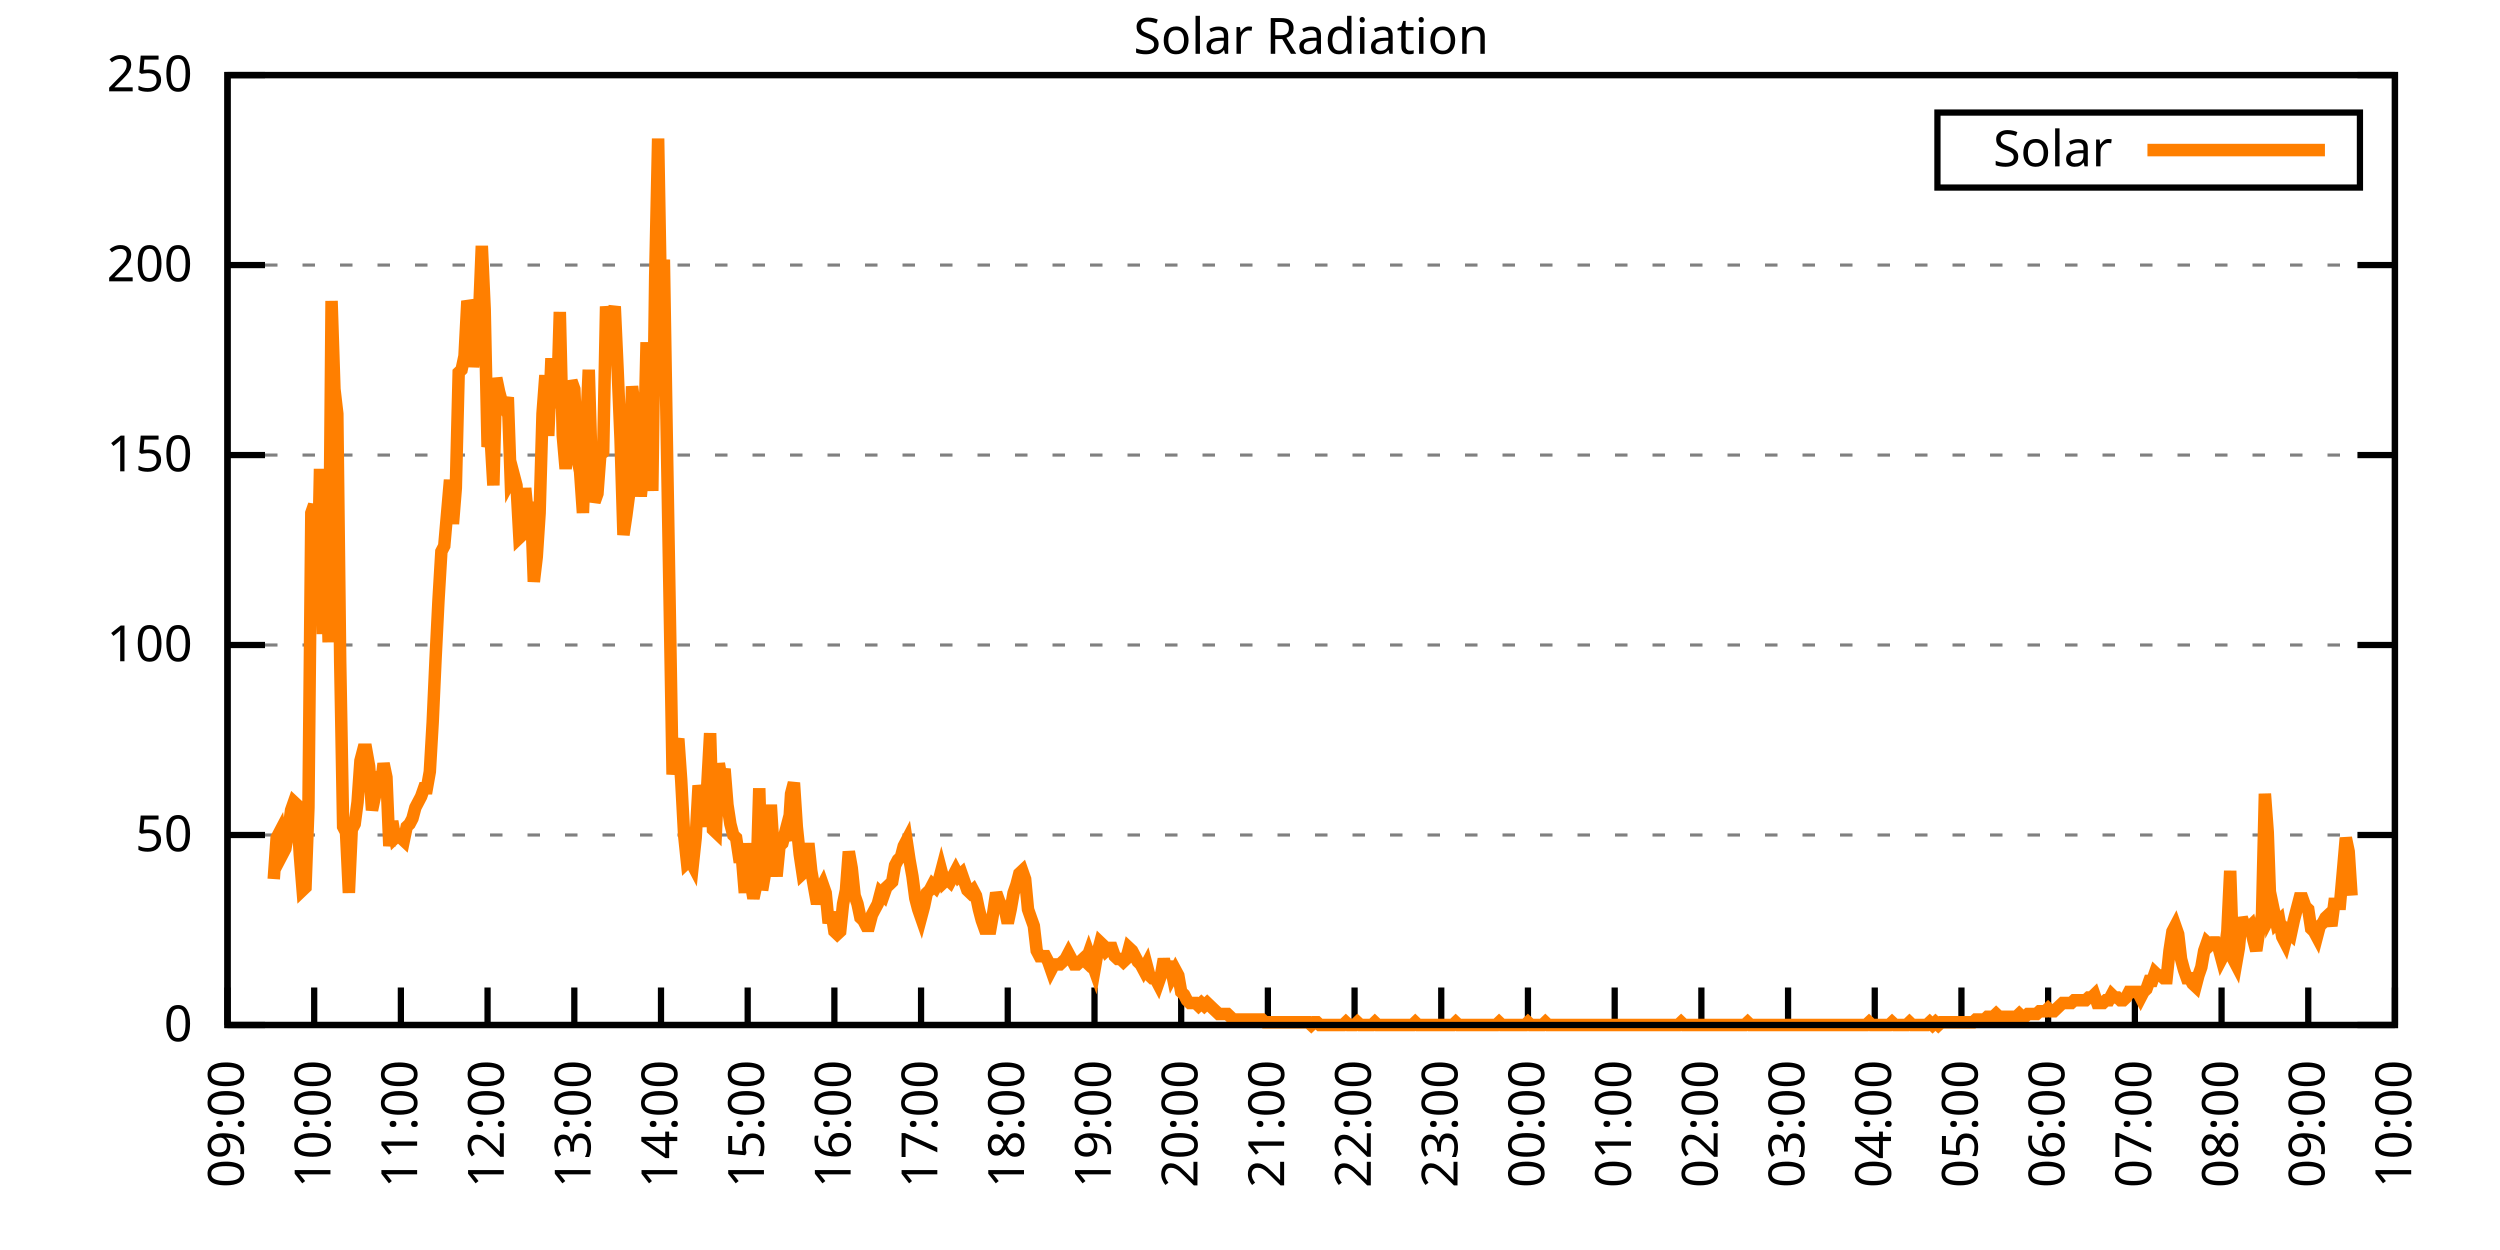
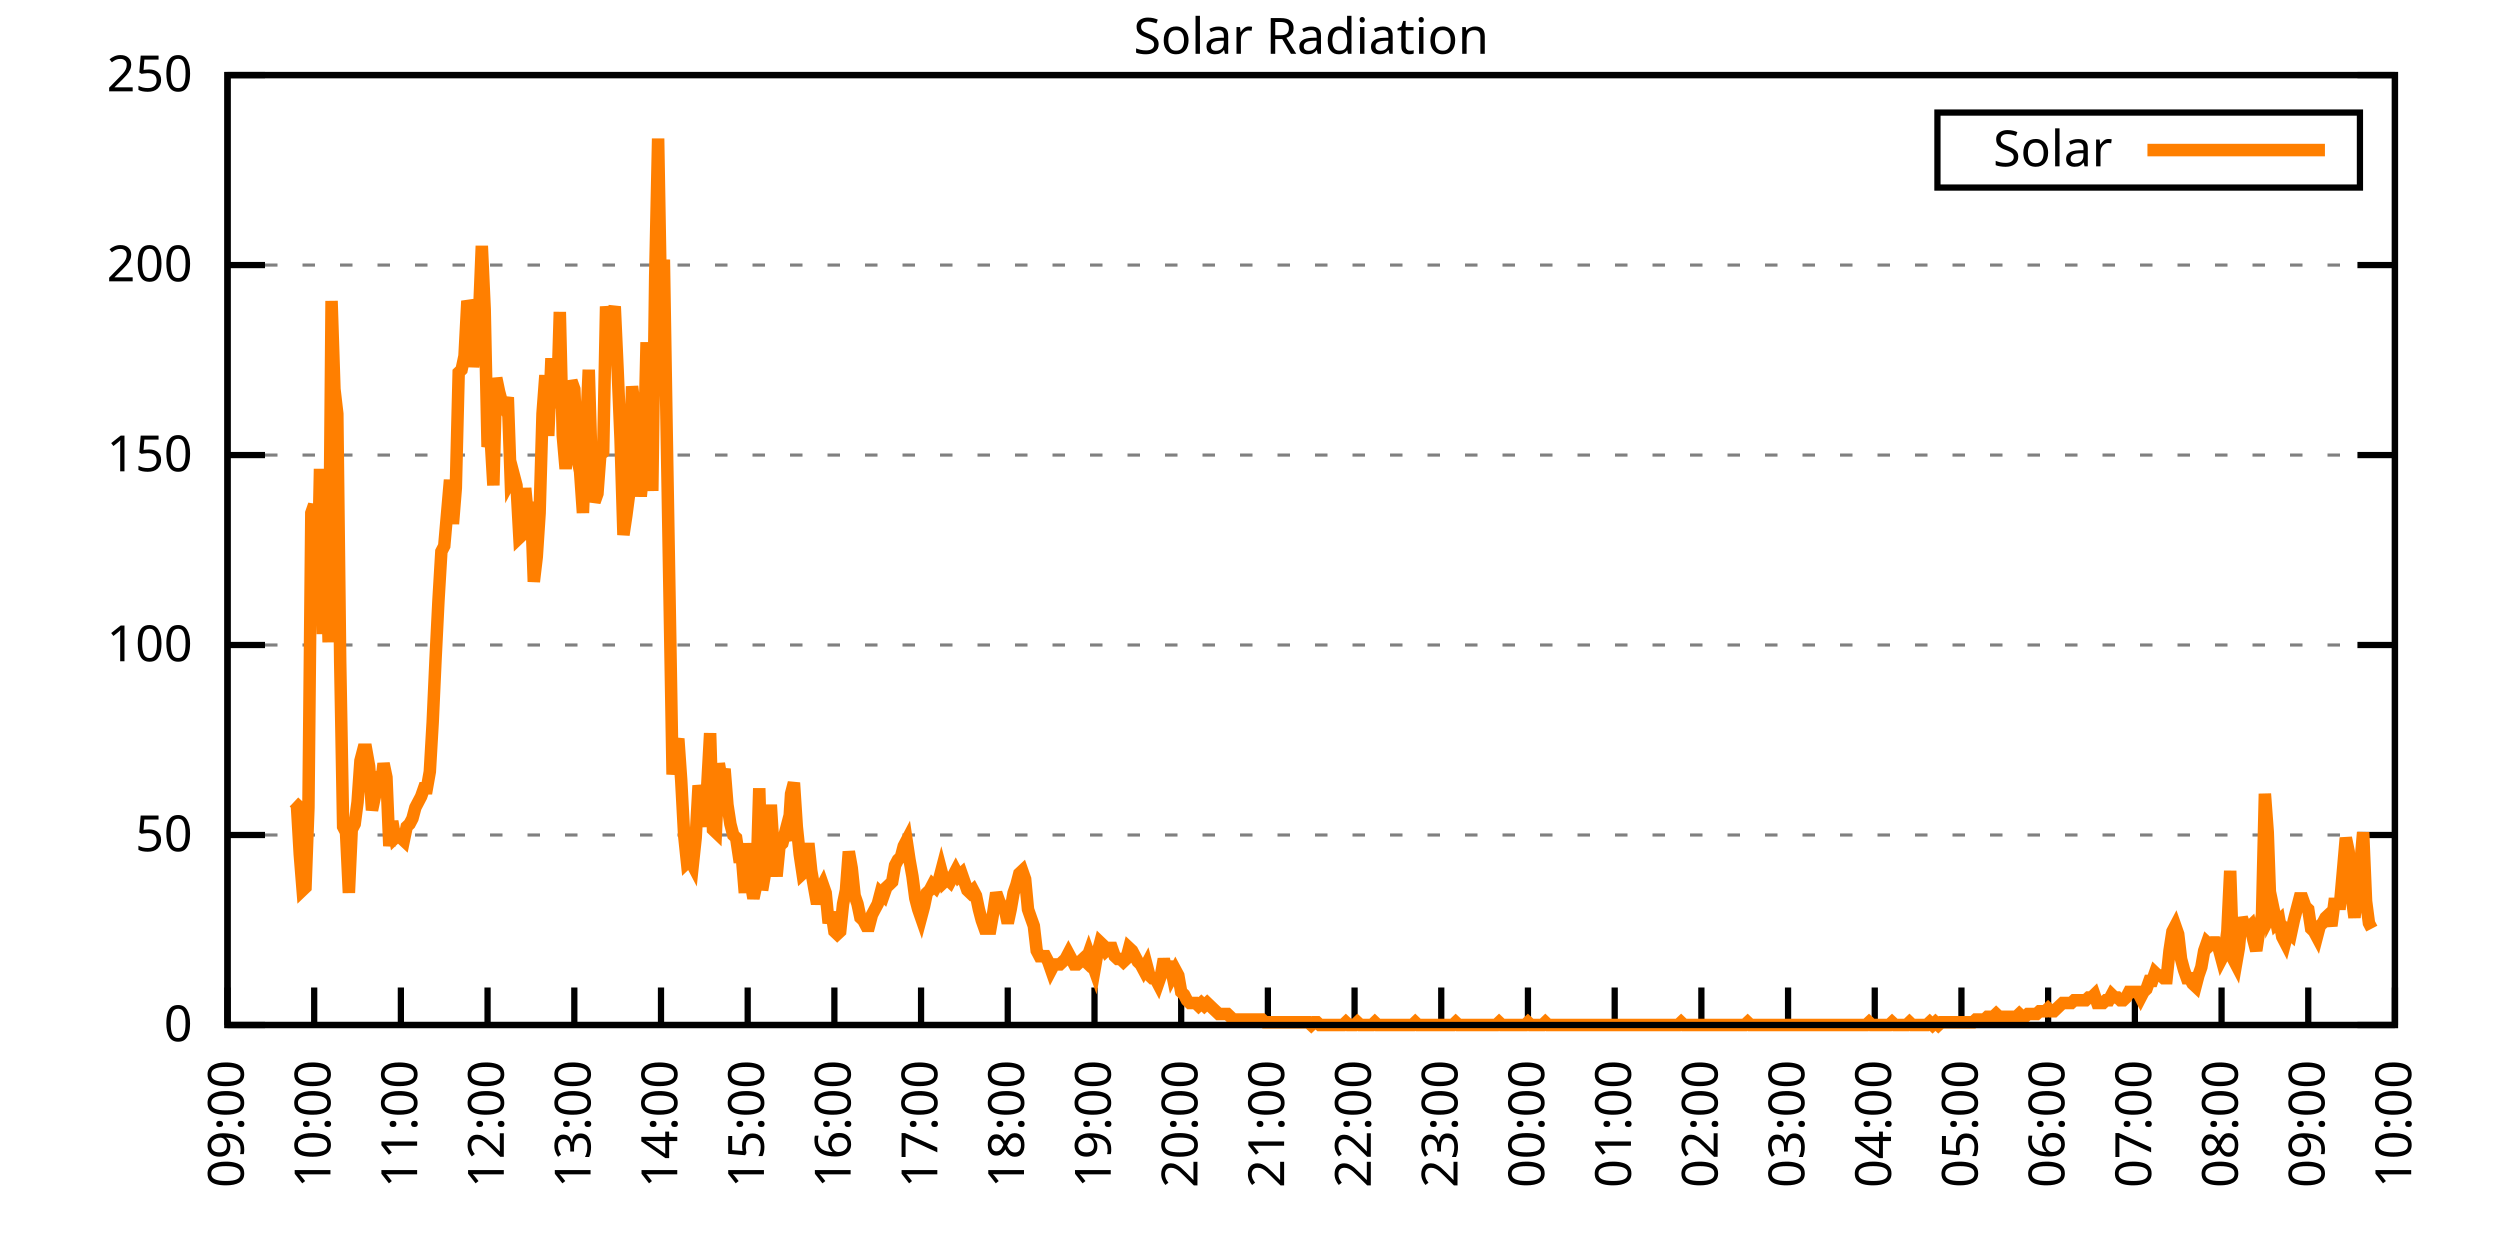
<svg xmlns="http://www.w3.org/2000/svg" xmlns:xlink="http://www.w3.org/1999/xlink" width="400" height="200" viewBox="0 0 400 200">
  <g id="gnuplot_canvas">
    <rect x="0" y="0" width="400" height="200" fill="none" />
    <defs>
      <circle id="gpDot" r="0.5" stroke-width="0.5" stroke="currentColor" />
      <path id="gpPt0" stroke-width="0.333" stroke="currentColor" d="M-1,0 h2 M0,-1 v2" />
      <path id="gpPt1" stroke-width="0.333" stroke="currentColor" d="M-1,-1 L1,1 M1,-1 L-1,1" />
      <path id="gpPt2" stroke-width="0.333" stroke="currentColor" d="M-1,0 L1,0 M0,-1 L0,1 M-1,-1 L1,1 M-1,1 L1,-1" />
      <rect id="gpPt3" stroke-width="0.333" stroke="currentColor" x="-1" y="-1" width="2" height="2" />
      <rect id="gpPt4" stroke-width="0.333" stroke="currentColor" fill="currentColor" x="-1" y="-1" width="2" height="2" />
      <circle id="gpPt5" stroke-width="0.333" stroke="currentColor" cx="0" cy="0" r="1" />
      <use xlink:href="#gpPt5" id="gpPt6" fill="currentColor" stroke="none" />
      <path id="gpPt7" stroke-width="0.333" stroke="currentColor" d="M0,-1.33 L-1.33,0.67 L1.33,0.67 z" />
      <use xlink:href="#gpPt7" id="gpPt8" fill="currentColor" stroke="none" />
      <use xlink:href="#gpPt7" id="gpPt9" stroke="currentColor" transform="rotate(180)" />
      <use xlink:href="#gpPt9" id="gpPt10" fill="currentColor" stroke="none" />
      <use xlink:href="#gpPt3" id="gpPt11" stroke="currentColor" transform="rotate(45)" />
      <use xlink:href="#gpPt11" id="gpPt12" fill="currentColor" stroke="none" />
      <path id="gpPt13" stroke-width="0.333" stroke="currentColor" d="M0,1.330 L1.265,0.411 L0.782,-1.067 L-0.782,-1.076 L-1.265,0.411 z" />
      <use xlink:href="#gpPt13" id="gpPt14" fill="currentColor" stroke="none" />
      <filter id="textbox" filterUnits="objectBoundingBox" x="0" y="0" height="1" width="1">
        <feFlood flood-color="white" flood-opacity="1" result="bgnd" />
        <feComposite in="SourceGraphic" in2="bgnd" operator="atop" />
      </filter>
      <filter id="greybox" filterUnits="objectBoundingBox" x="0" y="0" height="1" width="1">
        <feFlood flood-color="lightgrey" flood-opacity="1" result="grey" />
        <feComposite in="SourceGraphic" in2="grey" operator="atop" />
      </filter>
    </defs>
    <g fill="none" color="white" stroke="currentColor" stroke-width="1.00" stroke-linecap="butt" stroke-linejoin="miter">
</g>
    <g fill="none" color="black" stroke="currentColor" stroke-width="1.00" stroke-linecap="butt" stroke-linejoin="miter">
      <g stroke="none" shape-rendering="crispEdges">
        <polygon fill="rgb(255, 255, 255)" points="36.40,164.00 383.18,164.00 383.18,12.02 36.40,12.02 " />
      </g>
    </g>
    <g fill="none" color="black" stroke="currentColor" stroke-width="1.00" stroke-linecap="butt" stroke-linejoin="miter">
</g>
    <g fill="none" color="black" stroke="black" stroke-width="0.50" stroke-linecap="butt" stroke-linejoin="miter">
</g>
    <g fill="none" color="gray" stroke="currentColor" stroke-width="0.50" stroke-linecap="butt" stroke-linejoin="miter">
      <path stroke="gray" stroke-dasharray="2,4" class="gridline" d="M36.40,164.00 L383.19,164.00  " />
    </g>
    <g fill="none" color="gray" stroke="gray" stroke-width="1.00" stroke-linecap="butt" stroke-linejoin="miter">
</g>
    <g fill="none" color="black" stroke="currentColor" stroke-width="1.00" stroke-linecap="butt" stroke-linejoin="miter">
      <path stroke="black" d="M36.40,164.00 L42.40,164.00 M383.19,164.00 L377.19,164.00  " />
      <g transform="translate(30.80,166.60)" stroke="none" fill="black" font-family="Sans" font-size="8.00" text-anchor="end">
        <text>
          <tspan font-family="Sans"> 0</tspan>
        </text>
      </g>
    </g>
    <g fill="none" color="black" stroke="currentColor" stroke-width="1.00" stroke-linecap="butt" stroke-linejoin="miter">
</g>
    <g fill="none" color="black" stroke="black" stroke-width="0.50" stroke-linecap="butt" stroke-linejoin="miter">
</g>
    <g fill="none" color="gray" stroke="currentColor" stroke-width="0.50" stroke-linecap="butt" stroke-linejoin="miter">
      <path stroke="gray" stroke-dasharray="2,4" class="gridline" d="M36.40,133.60 L383.19,133.60  " />
    </g>
    <g fill="none" color="gray" stroke="gray" stroke-width="1.00" stroke-linecap="butt" stroke-linejoin="miter">
</g>
    <g fill="none" color="black" stroke="currentColor" stroke-width="1.00" stroke-linecap="butt" stroke-linejoin="miter">
      <path stroke="black" d="M36.40,133.60 L42.40,133.60 M383.19,133.60 L377.19,133.60  " />
      <g transform="translate(30.80,136.20)" stroke="none" fill="black" font-family="Sans" font-size="8.00" text-anchor="end">
        <text>
          <tspan font-family="Sans"> 50</tspan>
        </text>
      </g>
    </g>
    <g fill="none" color="black" stroke="currentColor" stroke-width="1.00" stroke-linecap="butt" stroke-linejoin="miter">
</g>
    <g fill="none" color="black" stroke="black" stroke-width="0.50" stroke-linecap="butt" stroke-linejoin="miter">
</g>
    <g fill="none" color="gray" stroke="currentColor" stroke-width="0.50" stroke-linecap="butt" stroke-linejoin="miter">
      <path stroke="gray" stroke-dasharray="2,4" class="gridline" d="M36.40,103.20 L383.19,103.20  " />
    </g>
    <g fill="none" color="gray" stroke="gray" stroke-width="1.00" stroke-linecap="butt" stroke-linejoin="miter">
</g>
    <g fill="none" color="black" stroke="currentColor" stroke-width="1.00" stroke-linecap="butt" stroke-linejoin="miter">
      <path stroke="black" d="M36.40,103.20 L42.40,103.20 M383.19,103.20 L377.19,103.20  " />
      <g transform="translate(30.80,105.80)" stroke="none" fill="black" font-family="Sans" font-size="8.00" text-anchor="end">
        <text>
          <tspan font-family="Sans"> 100</tspan>
        </text>
      </g>
    </g>
    <g fill="none" color="black" stroke="currentColor" stroke-width="1.00" stroke-linecap="butt" stroke-linejoin="miter">
</g>
    <g fill="none" color="black" stroke="black" stroke-width="0.50" stroke-linecap="butt" stroke-linejoin="miter">
</g>
    <g fill="none" color="gray" stroke="currentColor" stroke-width="0.50" stroke-linecap="butt" stroke-linejoin="miter">
      <path stroke="gray" stroke-dasharray="2,4" class="gridline" d="M36.40,72.81 L383.19,72.81  " />
    </g>
    <g fill="none" color="gray" stroke="gray" stroke-width="1.00" stroke-linecap="butt" stroke-linejoin="miter">
</g>
    <g fill="none" color="black" stroke="currentColor" stroke-width="1.00" stroke-linecap="butt" stroke-linejoin="miter">
      <path stroke="black" d="M36.40,72.81 L42.40,72.81 M383.19,72.81 L377.19,72.81  " />
      <g transform="translate(30.80,75.41)" stroke="none" fill="black" font-family="Sans" font-size="8.00" text-anchor="end">
        <text>
          <tspan font-family="Sans"> 150</tspan>
        </text>
      </g>
    </g>
    <g fill="none" color="black" stroke="currentColor" stroke-width="1.00" stroke-linecap="butt" stroke-linejoin="miter">
</g>
    <g fill="none" color="black" stroke="black" stroke-width="0.50" stroke-linecap="butt" stroke-linejoin="miter">
</g>
    <g fill="none" color="gray" stroke="currentColor" stroke-width="0.50" stroke-linecap="butt" stroke-linejoin="miter">
      <path stroke="gray" stroke-dasharray="2,4" class="gridline" d="M36.40,42.41 L383.19,42.41  " />
    </g>
    <g fill="none" color="gray" stroke="gray" stroke-width="1.00" stroke-linecap="butt" stroke-linejoin="miter">
</g>
    <g fill="none" color="black" stroke="currentColor" stroke-width="1.00" stroke-linecap="butt" stroke-linejoin="miter">
      <path stroke="black" d="M36.40,42.41 L42.40,42.41 M383.19,42.41 L377.19,42.41  " />
      <g transform="translate(30.80,45.01)" stroke="none" fill="black" font-family="Sans" font-size="8.00" text-anchor="end">
        <text>
          <tspan font-family="Sans"> 200</tspan>
        </text>
      </g>
    </g>
    <g fill="none" color="black" stroke="currentColor" stroke-width="1.00" stroke-linecap="butt" stroke-linejoin="miter">
</g>
    <g fill="none" color="black" stroke="black" stroke-width="0.50" stroke-linecap="butt" stroke-linejoin="miter">
</g>
    <g fill="none" color="gray" stroke="currentColor" stroke-width="0.50" stroke-linecap="butt" stroke-linejoin="miter">
      <path stroke="gray" stroke-dasharray="2,4" class="gridline" d="M36.40,12.01 L383.19,12.01  " />
    </g>
    <g fill="none" color="gray" stroke="gray" stroke-width="1.00" stroke-linecap="butt" stroke-linejoin="miter">
</g>
    <g fill="none" color="black" stroke="currentColor" stroke-width="1.00" stroke-linecap="butt" stroke-linejoin="miter">
      <path stroke="black" d="M36.40,12.01 L42.40,12.01 M383.19,12.01 L377.19,12.01  " />
      <g transform="translate(30.80,14.61)" stroke="none" fill="black" font-family="Sans" font-size="8.00" text-anchor="end">
        <text>
          <tspan font-family="Sans"> 250</tspan>
        </text>
      </g>
    </g>
    <g fill="none" color="black" stroke="currentColor" stroke-width="1.00" stroke-linecap="butt" stroke-linejoin="miter">
      <path stroke="black" d="M36.40,164.00 L36.40,158.00  " />
      <g transform="translate(39.00,169.60) rotate(270.00)" stroke="none" fill="black" font-family="Sans" font-size="8.00" text-anchor="end">
        <text>
          <tspan font-family="Sans">09:00</tspan>
        </text>
      </g>
    </g>
    <g fill="none" color="black" stroke="currentColor" stroke-width="1.00" stroke-linecap="butt" stroke-linejoin="miter">
      <path stroke="black" d="M50.27,164.00 L50.27,158.00  " />
      <g transform="translate(52.87,169.60) rotate(270.00)" stroke="none" fill="black" font-family="Sans" font-size="8.00" text-anchor="end">
        <text>
          <tspan font-family="Sans">10:00</tspan>
        </text>
      </g>
    </g>
    <g fill="none" color="black" stroke="currentColor" stroke-width="1.00" stroke-linecap="butt" stroke-linejoin="miter">
      <path stroke="black" d="M64.14,164.00 L64.14,158.00  " />
      <g transform="translate(66.74,169.60) rotate(270.00)" stroke="none" fill="black" font-family="Sans" font-size="8.00" text-anchor="end">
        <text>
          <tspan font-family="Sans">11:00</tspan>
        </text>
      </g>
    </g>
    <g fill="none" color="black" stroke="currentColor" stroke-width="1.00" stroke-linecap="butt" stroke-linejoin="miter">
      <path stroke="black" d="M78.01,164.00 L78.01,158.00  " />
      <g transform="translate(80.61,169.60) rotate(270.00)" stroke="none" fill="black" font-family="Sans" font-size="8.00" text-anchor="end">
        <text>
          <tspan font-family="Sans">12:00</tspan>
        </text>
      </g>
    </g>
    <g fill="none" color="black" stroke="currentColor" stroke-width="1.00" stroke-linecap="butt" stroke-linejoin="miter">
      <path stroke="black" d="M91.89,164.00 L91.89,158.00  " />
      <g transform="translate(94.49,169.60) rotate(270.00)" stroke="none" fill="black" font-family="Sans" font-size="8.00" text-anchor="end">
        <text>
          <tspan font-family="Sans">13:00</tspan>
        </text>
      </g>
    </g>
    <g fill="none" color="black" stroke="currentColor" stroke-width="1.00" stroke-linecap="butt" stroke-linejoin="miter">
      <path stroke="black" d="M105.76,164.00 L105.76,158.00  " />
      <g transform="translate(108.36,169.60) rotate(270.00)" stroke="none" fill="black" font-family="Sans" font-size="8.00" text-anchor="end">
        <text>
          <tspan font-family="Sans">14:00</tspan>
        </text>
      </g>
    </g>
    <g fill="none" color="black" stroke="currentColor" stroke-width="1.00" stroke-linecap="butt" stroke-linejoin="miter">
      <path stroke="black" d="M119.63,164.00 L119.63,158.00  " />
      <g transform="translate(122.23,169.60) rotate(270.00)" stroke="none" fill="black" font-family="Sans" font-size="8.00" text-anchor="end">
        <text>
          <tspan font-family="Sans">15:00</tspan>
        </text>
      </g>
    </g>
    <g fill="none" color="black" stroke="currentColor" stroke-width="1.00" stroke-linecap="butt" stroke-linejoin="miter">
      <path stroke="black" d="M133.50,164.00 L133.50,158.00  " />
      <g transform="translate(136.10,169.60) rotate(270.00)" stroke="none" fill="black" font-family="Sans" font-size="8.00" text-anchor="end">
        <text>
          <tspan font-family="Sans">16:00</tspan>
        </text>
      </g>
    </g>
    <g fill="none" color="black" stroke="currentColor" stroke-width="1.00" stroke-linecap="butt" stroke-linejoin="miter">
      <path stroke="black" d="M147.37,164.00 L147.37,158.00  " />
      <g transform="translate(149.97,169.60) rotate(270.00)" stroke="none" fill="black" font-family="Sans" font-size="8.00" text-anchor="end">
        <text>
          <tspan font-family="Sans">17:00</tspan>
        </text>
      </g>
    </g>
    <g fill="none" color="black" stroke="currentColor" stroke-width="1.00" stroke-linecap="butt" stroke-linejoin="miter">
      <path stroke="black" d="M161.24,164.00 L161.24,158.00  " />
      <g transform="translate(163.84,169.60) rotate(270.00)" stroke="none" fill="black" font-family="Sans" font-size="8.00" text-anchor="end">
        <text>
          <tspan font-family="Sans">18:00</tspan>
        </text>
      </g>
    </g>
    <g fill="none" color="black" stroke="currentColor" stroke-width="1.00" stroke-linecap="butt" stroke-linejoin="miter">
      <path stroke="black" d="M175.12,164.00 L175.12,158.00  " />
      <g transform="translate(177.72,169.60) rotate(270.00)" stroke="none" fill="black" font-family="Sans" font-size="8.00" text-anchor="end">
        <text>
          <tspan font-family="Sans">19:00</tspan>
        </text>
      </g>
    </g>
    <g fill="none" color="black" stroke="currentColor" stroke-width="1.00" stroke-linecap="butt" stroke-linejoin="miter">
      <path stroke="black" d="M188.99,164.00 L188.99,158.00  " />
      <g transform="translate(191.59,169.60) rotate(270.00)" stroke="none" fill="black" font-family="Sans" font-size="8.00" text-anchor="end">
        <text>
          <tspan font-family="Sans">20:00</tspan>
        </text>
      </g>
    </g>
    <g fill="none" color="black" stroke="currentColor" stroke-width="1.00" stroke-linecap="butt" stroke-linejoin="miter">
      <path stroke="black" d="M202.86,164.00 L202.86,158.00  " />
      <g transform="translate(205.46,169.60) rotate(270.00)" stroke="none" fill="black" font-family="Sans" font-size="8.00" text-anchor="end">
        <text>
          <tspan font-family="Sans">21:00</tspan>
        </text>
      </g>
    </g>
    <g fill="none" color="black" stroke="currentColor" stroke-width="1.00" stroke-linecap="butt" stroke-linejoin="miter">
      <path stroke="black" d="M216.73,164.00 L216.73,158.00  " />
      <g transform="translate(219.33,169.60) rotate(270.00)" stroke="none" fill="black" font-family="Sans" font-size="8.00" text-anchor="end">
        <text>
          <tspan font-family="Sans">22:00</tspan>
        </text>
      </g>
    </g>
    <g fill="none" color="black" stroke="currentColor" stroke-width="1.00" stroke-linecap="butt" stroke-linejoin="miter">
      <path stroke="black" d="M230.60,164.00 L230.60,158.00  " />
      <g transform="translate(233.20,169.60) rotate(270.00)" stroke="none" fill="black" font-family="Sans" font-size="8.00" text-anchor="end">
        <text>
          <tspan font-family="Sans">23:00</tspan>
        </text>
      </g>
    </g>
    <g fill="none" color="black" stroke="currentColor" stroke-width="1.00" stroke-linecap="butt" stroke-linejoin="miter">
      <path stroke="black" d="M244.47,164.00 L244.47,158.00  " />
      <g transform="translate(247.07,169.60) rotate(270.00)" stroke="none" fill="black" font-family="Sans" font-size="8.00" text-anchor="end">
        <text>
          <tspan font-family="Sans">00:00</tspan>
        </text>
      </g>
    </g>
    <g fill="none" color="black" stroke="currentColor" stroke-width="1.00" stroke-linecap="butt" stroke-linejoin="miter">
      <path stroke="black" d="M258.35,164.00 L258.35,158.00  " />
      <g transform="translate(260.95,169.60) rotate(270.00)" stroke="none" fill="black" font-family="Sans" font-size="8.00" text-anchor="end">
        <text>
          <tspan font-family="Sans">01:00</tspan>
        </text>
      </g>
    </g>
    <g fill="none" color="black" stroke="currentColor" stroke-width="1.00" stroke-linecap="butt" stroke-linejoin="miter">
      <path stroke="black" d="M272.22,164.00 L272.22,158.00  " />
      <g transform="translate(274.82,169.60) rotate(270.00)" stroke="none" fill="black" font-family="Sans" font-size="8.00" text-anchor="end">
        <text>
          <tspan font-family="Sans">02:00</tspan>
        </text>
      </g>
    </g>
    <g fill="none" color="black" stroke="currentColor" stroke-width="1.00" stroke-linecap="butt" stroke-linejoin="miter">
      <path stroke="black" d="M286.09,164.00 L286.09,158.00  " />
      <g transform="translate(288.69,169.60) rotate(270.00)" stroke="none" fill="black" font-family="Sans" font-size="8.00" text-anchor="end">
        <text>
          <tspan font-family="Sans">03:00</tspan>
        </text>
      </g>
    </g>
    <g fill="none" color="black" stroke="currentColor" stroke-width="1.00" stroke-linecap="butt" stroke-linejoin="miter">
      <path stroke="black" d="M299.96,164.00 L299.96,158.00  " />
      <g transform="translate(302.56,169.60) rotate(270.00)" stroke="none" fill="black" font-family="Sans" font-size="8.00" text-anchor="end">
        <text>
          <tspan font-family="Sans">04:00</tspan>
        </text>
      </g>
    </g>
    <g fill="none" color="black" stroke="currentColor" stroke-width="1.00" stroke-linecap="butt" stroke-linejoin="miter">
      <path stroke="black" d="M313.83,164.00 L313.83,158.00  " />
      <g transform="translate(316.43,169.60) rotate(270.00)" stroke="none" fill="black" font-family="Sans" font-size="8.00" text-anchor="end">
        <text>
          <tspan font-family="Sans">05:00</tspan>
        </text>
      </g>
    </g>
    <g fill="none" color="black" stroke="currentColor" stroke-width="1.00" stroke-linecap="butt" stroke-linejoin="miter">
      <path stroke="black" d="M327.70,164.00 L327.70,158.00  " />
      <g transform="translate(330.30,169.60) rotate(270.00)" stroke="none" fill="black" font-family="Sans" font-size="8.00" text-anchor="end">
        <text>
          <tspan font-family="Sans">06:00</tspan>
        </text>
      </g>
    </g>
    <g fill="none" color="black" stroke="currentColor" stroke-width="1.00" stroke-linecap="butt" stroke-linejoin="miter">
      <path stroke="black" d="M341.58,164.00 L341.58,158.00  " />
      <g transform="translate(344.18,169.60) rotate(270.00)" stroke="none" fill="black" font-family="Sans" font-size="8.00" text-anchor="end">
        <text>
          <tspan font-family="Sans">07:00</tspan>
        </text>
      </g>
    </g>
    <g fill="none" color="black" stroke="currentColor" stroke-width="1.00" stroke-linecap="butt" stroke-linejoin="miter">
      <path stroke="black" d="M355.45,164.00 L355.45,158.00  " />
      <g transform="translate(358.05,169.60) rotate(270.00)" stroke="none" fill="black" font-family="Sans" font-size="8.00" text-anchor="end">
        <text>
          <tspan font-family="Sans">08:00</tspan>
        </text>
      </g>
    </g>
    <g fill="none" color="black" stroke="currentColor" stroke-width="1.00" stroke-linecap="butt" stroke-linejoin="miter">
      <path stroke="black" d="M369.32,164.00 L369.32,158.00  " />
      <g transform="translate(371.92,169.60) rotate(270.00)" stroke="none" fill="black" font-family="Sans" font-size="8.00" text-anchor="end">
        <text>
          <tspan font-family="Sans">09:00</tspan>
        </text>
      </g>
    </g>
    <g fill="none" color="black" stroke="currentColor" stroke-width="1.00" stroke-linecap="butt" stroke-linejoin="miter">
      <path stroke="black" d="M383.19,164.00 L383.19,158.00  " />
      <g transform="translate(385.79,169.60) rotate(270.00)" stroke="none" fill="black" font-family="Sans" font-size="8.00" text-anchor="end">
        <text>
          <tspan font-family="Sans">10:00</tspan>
        </text>
      </g>
    </g>
    <g fill="none" color="black" stroke="currentColor" stroke-width="1.00" stroke-linecap="butt" stroke-linejoin="miter">
</g>
    <g fill="none" color="black" stroke="currentColor" stroke-width="1.00" stroke-linecap="butt" stroke-linejoin="miter">
      <path stroke="black" d="M36.40,12.01 L36.40,164.00 L383.19,164.00 L383.19,12.01 L36.40,12.01 Z  " />
    </g>
    <g fill="none" color="black" stroke="currentColor" stroke-width="1.00" stroke-linecap="butt" stroke-linejoin="miter">
</g>
    <g fill="none" color="black" stroke="currentColor" stroke-width="1.00" stroke-linecap="butt" stroke-linejoin="miter">
      <path stroke="black" d="M309.99,30.01 L309.99,18.01 L377.59,18.01 L377.59,30.01 L309.99,30.01 Z  " />
    </g>
    <g id="Solar_Radiation_plot_1">
      <g fill="none" color="white" stroke="black" stroke-width="2.00" stroke-linecap="butt" stroke-linejoin="miter">
</g>
      <g fill="none" color="black" stroke="currentColor" stroke-width="2.00" stroke-linecap="butt" stroke-linejoin="miter">
        <g transform="translate(337.99,26.61)" stroke="none" fill="black" font-family="Sans" font-size="8.00" text-anchor="end">
          <text>
            <tspan font-family="Sans">Solar</tspan>
          </text>
        </g>
      </g>
      <g fill="none" color="black" stroke="currentColor" stroke-width="2.00" stroke-linecap="butt" stroke-linejoin="miter">
-         <path stroke="rgb(255, 127,   0)" d="M343.59,24.01 L371.99,24.01 M43.80,140.65 L44.26,134.05 L44.72,133.17 L45.19,136.69 L45.65,135.81 L46.11,133.17   L46.57,129.64 L47.03,128.32 L47.50,128.76 L47.96,136.69 L48.42,142.42 L48.88,141.98 L49.35,129.20 L49.81,82.07   L50.27,80.75 L50.73,97.93 L51.20,75.02 L51.66,101.45 L52.12,85.15 L52.58,102.77 L53.05,48.15 L53.51,62.25   L53.97,66.21 L54.43,105.86 L54.90,132.28 L55.36,133.17 L55.82,142.86 L56.28,132.73 L56.75,131.84 L57.21,128.32   L57.67,121.71 L58.13,119.95 L58.59,119.95 L59.06,122.59 L59.52,129.64 L59.98,127.44 L60.44,123.47 L60.91,126.12   L61.37,122.15 L61.83,124.36 L62.29,135.37 L62.76,131.40 L63.22,134.05 L63.68,133.61 L64.14,134.05 L64.61,134.49   L65.07,132.28 L65.53,131.84 L65.99,130.96 L66.46,129.20 L66.92,128.32 L67.38,127.44 L67.84,126.12 L68.30,126.12   L68.77,123.47 L69.23,115.55 L69.69,105.41 L70.15,96.16 L70.62,88.24 L71.08,87.35 L71.54,82.07 L72.00,76.78   L72.47,83.83 L72.93,78.10 L73.39,59.60 L73.85,59.16 L74.32,56.96 L74.78,48.15 L75.24,49.47 L75.70,58.72   L76.17,54.76 L76.63,50.79 L77.09,39.34 L77.55,49.47 L78.01,71.50 L78.48,69.74 L78.94,77.66 L79.40,60.48   L79.86,62.69 L80.33,64.45 L80.79,65.33 L81.25,63.57 L81.71,76.78 L82.18,75.90 L82.64,77.66 L83.10,86.03   L83.56,85.59 L84.03,78.10 L84.49,82.95 L84.95,80.31 L85.41,93.08 L85.88,89.12 L86.34,82.07 L86.80,66.21   L87.26,60.04 L87.72,69.74 L88.19,58.28 L88.65,58.28 L89.11,65.33 L89.57,49.91 L90.04,69.74 L90.50,75.02   L90.96,69.74 L91.42,60.93 L91.89,62.25 L92.35,73.26 L92.81,75.46 L93.27,82.07 L93.74,69.74 L94.20,59.16   L94.66,74.58 L95.12,80.31 L95.59,78.99 L96.05,72.82 L96.51,72.38 L96.97,49.03 L97.44,52.56 L97.90,50.79   L98.36,49.03 L98.82,59.16 L99.28,70.18 L99.75,85.59 L100.21,82.51 L100.67,78.99 L101.13,61.81 L101.60,65.77   L102.06,73.70 L102.52,79.43 L102.98,74.58 L103.45,54.76 L103.91,68.85 L104.37,78.54 L104.83,44.19 L105.30,22.16   L105.76,48.59 L106.22,41.54 L106.68,69.74 L107.15,97.05 L107.61,123.92 L108.07,119.95 L108.53,118.19 L108.99,124.80   L109.46,133.61 L109.92,138.01 L110.38,137.57 L110.84,138.45 L111.31,134.05 L111.77,125.68 L112.23,127.88 L112.69,132.28   L113.16,125.68 L113.62,117.31 L114.08,132.73 L114.54,133.17 L115.01,122.15 L115.47,124.80 L115.93,123.03 L116.39,128.76   L116.86,131.84 L117.32,133.61 L117.78,134.05 L118.24,137.13 L118.70,137.13 L119.17,142.86 L119.63,134.93 L120.09,141.09   L120.55,143.74 L121.02,141.54 L121.48,126.12 L121.94,142.42 L122.40,139.77 L122.87,137.57 L123.33,128.76 L123.79,136.25   L124.25,140.21 L124.72,135.37 L125.18,134.93 L125.64,133.17 L126.10,134.49 L126.57,127.00 L127.03,125.24 L127.49,132.28   L127.95,136.69 L128.41,139.77 L128.88,139.33 L129.34,134.93 L129.80,139.33 L130.26,141.98 L130.73,144.62 L131.19,142.42   L131.65,141.54 L132.11,142.86 L132.58,147.70 L133.04,145.94 L133.50,149.02 L133.96,149.46 L134.43,149.02 L134.89,144.62   L135.35,142.42 L135.81,136.25 L136.28,138.89 L136.74,143.30 L137.20,144.62 L137.66,146.82 L138.13,147.26 L138.59,148.14   L139.05,148.14 L139.51,146.38 L139.97,145.50 L140.44,144.62 L140.90,142.86 L141.36,143.30 L141.82,141.98 L142.29,141.54   L142.75,141.09 L143.21,138.45 L143.67,137.57 L144.14,137.13 L144.60,135.37 L145.06,134.49 L145.52,137.57 L145.99,140.21   L146.45,143.74 L146.91,145.50 L147.37,146.82 L147.84,145.06 L148.30,142.86 L148.76,142.42 L149.22,141.54 L149.68,141.98   L150.15,141.09 L150.61,139.33 L151.07,141.09 L151.53,140.65 L152.00,141.09 L152.46,140.21 L152.92,139.33 L153.38,140.21   L153.85,139.77 L154.31,141.09 L154.77,142.42 L155.23,142.86 L155.70,142.42 L156.16,143.30 L156.62,145.50 L157.08,147.26   L157.55,148.58 L158.01,148.58 L158.47,148.58 L158.93,145.94 L159.39,142.86 L159.86,144.18 L160.32,145.06 L160.78,145.50   L161.24,147.70 L161.71,145.50 L162.17,142.86 L162.63,141.54 L163.09,139.77 L163.56,139.33 L164.02,140.65 L164.48,145.50   L164.94,146.82 L165.41,148.14 L165.87,152.11 L166.33,152.99 L166.79,152.99 L167.26,152.99 L167.72,153.87 L168.18,155.19   L168.64,154.31 L169.10,154.31 L169.57,154.31 L170.03,153.87 L170.49,153.43 L170.95,152.55 L171.42,153.43 L171.88,154.31   L172.34,154.31 L172.80,153.87 L173.27,153.43 L173.73,153.87 L174.19,152.55 L174.65,153.87 L175.12,155.19 L175.58,152.55   L176.04,150.79 L176.50,151.23 L176.97,152.11 L177.43,151.67 L177.89,151.67 L178.35,152.99 L178.82,153.43 L179.28,153.43   L179.74,153.87 L180.20,153.43 L180.66,151.67 L181.13,152.11 L181.59,152.99 L182.05,153.87 L182.51,154.31 L182.98,155.19   L183.44,154.31 L183.90,156.07 L184.36,156.51 L184.83,156.51 L185.29,157.39 L185.75,156.07 L186.21,153.43 L186.68,155.63   L187.14,153.87 L187.60,156.07 L188.06,155.19 L188.53,156.07 L188.99,158.71 L189.45,159.15 L189.91,160.04 L190.37,160.48   L190.84,160.48 L191.30,160.48 L191.76,160.92 L192.22,160.48 L192.69,160.92 L193.15,160.48 L193.61,160.92 L194.07,161.36   L194.54,161.80 L195.00,162.24 L195.46,162.24 L195.92,162.24 L196.39,162.24 L196.85,162.68 L197.31,163.12 L197.77,163.12   L198.24,163.12 L198.70,163.12 L199.16,163.12 L199.62,163.12 L200.08,163.12 L200.55,163.12 L201.01,163.12 L201.47,163.12   L201.93,163.12 L202.40,163.56 L202.86,163.56 L203.32,163.56 L203.78,163.56 L204.25,163.56 L204.71,163.56 L205.17,163.56   L205.63,163.56 L206.10,163.56 L206.56,163.56 L207.02,163.56 L207.48,163.56 L207.95,163.56 L208.41,163.56 L208.87,163.56   L209.33,163.56 L209.80,164.00 L210.26,163.56 L210.72,163.56 L211.18,164.00 L211.64,164.00 L212.11,164.00 L212.57,164.00   L213.03,164.00 L213.49,164.00 L213.96,164.00 L214.42,164.00 L214.88,164.00 L215.34,163.56 L215.81,164.00 L216.27,164.00   L216.73,164.00 L217.19,163.56 L217.66,164.00 L218.12,164.00 L218.58,164.00 L219.04,164.00 L219.51,164.00 L219.97,163.56   L220.43,164.00 L220.89,164.00 L221.35,164.00 L221.82,164.00 L222.28,164.00 L222.74,164.00 L223.20,164.00 L223.67,164.00   L224.13,164.00 L224.59,164.00 L225.05,164.00 L225.52,164.00 L225.98,164.00 L226.44,163.56 L226.90,164.00 L227.37,164.00   L227.83,164.00 L228.29,164.00 L228.75,164.00 L229.22,164.00 L229.68,164.00 L230.14,164.00 L230.60,164.00 L231.06,164.00   L231.53,164.00 L231.99,164.00 L232.45,164.00 L232.91,163.56 L233.38,164.00 L233.84,164.00 L234.30,164.00 L234.76,164.00   L235.23,164.00 L235.69,164.00 L236.15,164.00 L236.61,164.00 L237.08,164.00 L237.54,164.00 L238.00,164.00 L238.46,164.00   L238.93,164.00 L239.39,164.00 L239.85,163.56 L240.31,164.00 L240.77,164.00 L241.24,164.00 L241.70,164.00 L242.16,164.00   L242.62,164.00 L243.09,164.00 L243.55,164.00 L244.01,164.00 L244.47,163.56 L244.94,164.00 L245.40,164.00 L245.86,164.00   L246.32,164.00 L246.79,164.00 L247.25,163.56 L247.71,164.00 L248.17,164.00 L248.64,164.00 L249.10,164.00 L249.56,164.00   L250.02,164.00 L250.49,164.00 L250.95,164.00 L251.41,164.00 L251.87,164.00 L252.33,164.00 L252.80,164.00 L253.26,164.00   L253.72,164.00 L254.18,164.00 L254.65,164.00 L255.11,164.00 L255.57,164.00 L256.03,164.00 L256.50,164.00 L256.96,164.00   L257.42,164.00 L257.88,164.00 L258.35,164.00 L258.81,164.00 L259.27,164.00 L259.73,164.00 L260.20,164.00 L260.66,164.00   L261.12,164.00 L261.58,164.00 L262.04,164.00 L262.51,164.00 L262.97,164.00 L263.43,164.00 L263.89,164.00 L264.36,164.00   L264.82,164.00 L265.28,164.00 L265.74,164.00 L266.21,164.00 L266.67,164.00 L267.13,164.00 L267.59,164.00 L268.06,164.00   L268.52,164.00 L268.98,163.56 L269.44,164.00 L269.91,164.00 L270.37,164.00 L270.83,164.00 L271.29,164.00 L271.75,164.00   L272.22,164.00 L272.68,164.00 L273.14,164.00 L273.60,164.00 L274.07,164.00 L274.53,164.00 L274.99,164.00 L275.45,164.00   L275.92,164.00 L276.38,164.00 L276.84,164.00 L277.30,164.00 L277.77,164.00 L278.23,164.00 L278.69,164.00 L279.15,164.00   L279.62,163.56 L280.08,164.00 L280.54,164.00 L281.00,164.00 L281.46,164.00 L281.93,164.00 L282.39,164.00 L282.85,164.00   L283.31,164.00 L283.78,164.00 L284.24,164.00 L284.70,164.00 L285.16,164.00 L285.63,164.00 L286.09,164.00 L286.55,164.00   L287.01,164.00 L287.48,164.00 L287.94,164.00 L288.40,164.00 L288.86,164.00 L289.33,164.00 L289.79,164.00 L290.25,164.00   L290.71,164.00 L291.18,164.00 L291.64,164.00 L292.10,164.00 L292.56,164.00 L293.02,164.00 L293.49,164.00 L293.95,164.00   L294.41,164.00 L294.87,164.00 L295.34,164.00 L295.80,164.00 L296.26,164.00 L296.72,164.00 L297.19,164.00 L297.65,164.00   L298.11,164.00 L298.57,164.00 L299.04,163.56 L299.50,164.00 L299.96,164.00 L300.42,164.00 L300.89,164.00 L301.35,164.00   L301.81,164.00 L302.27,164.00 L302.73,163.56 L303.20,164.00 L303.66,164.00 L304.12,164.00 L304.58,164.00 L305.05,164.00   L305.51,163.56 L305.97,164.00 L306.43,164.00 L306.90,164.00 L307.36,164.00 L307.82,164.00 L308.28,164.00 L308.75,163.56   L309.21,164.00 L309.67,163.56 L310.13,164.00 L310.60,163.56 L311.06,163.56 L311.52,163.56 L311.98,163.56 L312.44,163.56   L312.91,163.56 L313.37,163.56 L313.83,163.56 L314.29,163.56 L314.76,163.56 L315.22,163.56 L315.68,163.56 L316.14,163.12   L316.61,163.12 L317.07,163.12 L317.53,163.12 L317.99,162.68 L318.46,162.68 L318.92,162.68 L319.38,162.24 L319.84,162.68   L320.31,162.68 L320.77,162.68 L321.23,162.68 L321.69,162.68 L322.15,162.68 L322.62,162.68 L323.08,162.24 L323.54,162.68   L324.00,162.68 L324.47,162.24 L324.93,162.24 L325.39,162.24 L325.85,162.24 L326.32,161.80 L326.78,161.80 L327.24,161.80   L327.70,161.36 L328.17,161.80 L328.63,161.80 L329.09,161.36 L329.55,160.92 L330.02,160.48 L330.48,160.48 L330.94,160.48   L331.40,160.48 L331.87,160.04 L332.33,160.04 L332.79,160.04 L333.25,160.04 L333.71,160.04 L334.18,159.60 L334.64,159.60   L335.10,159.15 L335.56,160.48 L336.03,160.48 L336.49,160.48 L336.95,160.04 L337.41,160.04 L337.88,159.15 L338.34,159.60   L338.80,159.60 L339.26,160.04 L339.73,160.04 L340.19,159.60 L340.65,158.71 L341.11,158.71 L341.58,158.71 L342.04,158.71   L342.50,159.60 L342.96,158.71 L343.42,158.27 L343.89,156.95 L344.35,156.95 L344.81,155.63 L345.27,156.07 L345.74,156.07   L346.20,156.51 L346.66,156.51 L347.12,152.11 L347.59,149.02 L348.05,148.14 L348.51,149.46 L348.97,153.43 L349.44,155.19   L349.90,156.51 L350.36,156.51 L350.82,157.39 L351.29,157.83 L351.75,156.07 L352.21,154.75 L352.67,152.11 L353.13,150.79   L353.60,151.23 L354.06,150.79 L354.52,150.79 L354.98,151.67 L355.45,153.43 L355.91,152.55 L356.37,149.02 L356.83,139.33   L357.30,153.43 L357.76,154.31 L358.22,151.67 L358.68,146.82 L359.15,148.14 L359.61,148.58 L360.07,148.14 L360.53,150.34   L361.00,152.11 L361.46,149.02 L361.92,146.38 L362.38,127.00 L362.84,133.17 L363.31,146.38 L363.77,145.50 L364.23,147.70   L364.69,147.26 L365.16,149.90 L365.62,150.79 L366.08,149.02 L366.54,149.46 L367.01,147.26 L367.47,145.50 L367.93,143.74   L368.39,143.74 L368.86,145.06 L369.32,145.50 L369.78,148.58 L370.24,149.02 L370.71,149.90 L371.17,148.14 L371.63,147.70   L372.09,146.82 L372.56,146.38 L373.02,148.14 L373.48,144.62 L373.94,144.62 L374.40,144.62 L374.87,139.33 L375.33,134.05   L375.79,136.25 L376.25,143.30  " />
+         <path stroke="rgb(255, 127,   0)" d="M343.59,24.01 L371.99,24.01 M47.03,128.32 L47.50,128.76 L47.96,136.69 L48.42,142.42 L48.88,141.98 L49.35,129.20   L49.81,82.07 L50.27,80.75 L50.73,97.93 L51.20,75.02 L51.66,101.45 L52.12,85.15 L52.58,102.77 L53.05,48.15   L53.51,62.25 L53.97,66.21 L54.43,105.86 L54.90,132.28 L55.36,133.17 L55.82,142.86 L56.28,132.73 L56.75,131.84   L57.21,128.32 L57.67,121.71 L58.13,119.95 L58.59,119.95 L59.06,122.59 L59.52,129.64 L59.98,127.44 L60.44,123.47   L60.91,126.12 L61.37,122.15 L61.83,124.36 L62.29,135.37 L62.76,131.40 L63.22,134.05 L63.68,133.61 L64.14,134.05   L64.61,134.49 L65.07,132.28 L65.53,131.84 L65.99,130.96 L66.46,129.20 L66.92,128.32 L67.38,127.44 L67.84,126.12   L68.30,126.12 L68.77,123.47 L69.23,115.55 L69.69,105.41 L70.15,96.16 L70.62,88.24 L71.08,87.35 L71.54,82.07   L72.00,76.78 L72.47,83.83 L72.93,78.10 L73.39,59.60 L73.85,59.16 L74.32,56.96 L74.78,48.15 L75.24,49.47   L75.70,58.72 L76.17,54.76 L76.63,50.79 L77.09,39.34 L77.55,49.47 L78.01,71.50 L78.48,69.74 L78.94,77.66   L79.40,60.48 L79.86,62.69 L80.33,64.45 L80.79,65.33 L81.25,63.57 L81.71,76.78 L82.18,75.90 L82.64,77.66   L83.10,86.03 L83.56,85.59 L84.03,78.10 L84.49,82.95 L84.95,80.31 L85.41,93.08 L85.88,89.12 L86.34,82.07   L86.80,66.21 L87.26,60.04 L87.72,69.74 L88.19,58.28 L88.65,58.28 L89.11,65.33 L89.57,49.91 L90.04,69.74   L90.50,75.02 L90.96,69.74 L91.42,60.93 L91.89,62.25 L92.35,73.26 L92.81,75.46 L93.27,82.07 L93.74,69.74   L94.20,59.16 L94.66,74.58 L95.12,80.31 L95.59,78.99 L96.05,72.82 L96.51,72.38 L96.97,49.03 L97.44,52.56   L97.90,50.79 L98.36,49.03 L98.82,59.16 L99.28,70.18 L99.75,85.59 L100.21,82.51 L100.67,78.99 L101.13,61.81   L101.60,65.77 L102.06,73.70 L102.52,79.43 L102.98,74.58 L103.45,54.76 L103.91,68.85 L104.37,78.54 L104.83,44.19   L105.30,22.16 L105.76,48.59 L106.22,41.54 L106.68,69.74 L107.15,97.05 L107.61,123.92 L108.07,119.95 L108.53,118.19   L108.99,124.80 L109.46,133.61 L109.92,138.01 L110.38,137.57 L110.84,138.45 L111.31,134.05 L111.77,125.68 L112.23,127.88   L112.69,132.28 L113.16,125.68 L113.62,117.31 L114.08,132.73 L114.54,133.17 L115.01,122.15 L115.47,124.80 L115.93,123.03   L116.39,128.76 L116.86,131.84 L117.32,133.61 L117.78,134.05 L118.24,137.13 L118.70,137.13 L119.17,142.86 L119.63,134.93   L120.09,141.09 L120.55,143.74 L121.02,141.54 L121.48,126.12 L121.94,142.42 L122.40,139.77 L122.87,137.57 L123.33,128.76   L123.79,136.25 L124.25,140.21 L124.72,135.37 L125.18,134.93 L125.64,133.17 L126.10,134.49 L126.57,127.00 L127.03,125.24   L127.49,132.28 L127.95,136.69 L128.41,139.77 L128.88,139.33 L129.34,134.93 L129.80,139.33 L130.26,141.98 L130.73,144.62   L131.19,142.42 L131.65,141.54 L132.11,142.86 L132.58,147.70 L133.04,145.94 L133.50,149.02 L133.96,149.46 L134.43,149.02   L134.89,144.62 L135.35,142.42 L135.81,136.25 L136.28,138.89 L136.74,143.30 L137.20,144.62 L137.66,146.82 L138.13,147.26   L138.59,148.14 L139.05,148.14 L139.51,146.38 L139.97,145.50 L140.44,144.62 L140.90,142.86 L141.36,143.30 L141.82,141.98   L142.29,141.54 L142.75,141.09 L143.21,138.45 L143.67,137.57 L144.14,137.13 L144.60,135.37 L145.06,134.49 L145.52,137.57   L145.99,140.21 L146.45,143.74 L146.91,145.50 L147.37,146.82 L147.84,145.06 L148.30,142.86 L148.76,142.42 L149.22,141.54   L149.68,141.98 L150.15,141.09 L150.61,139.33 L151.07,141.09 L151.53,140.65 L152.00,141.09 L152.46,140.21 L152.92,139.33   L153.38,140.21 L153.85,139.77 L154.31,141.09 L154.77,142.42 L155.23,142.86 L155.70,142.42 L156.16,143.30 L156.62,145.50   L157.08,147.26 L157.55,148.58 L158.01,148.58 L158.47,148.58 L158.93,145.94 L159.39,142.86 L159.86,144.18 L160.32,145.06   L160.78,145.50 L161.24,147.70 L161.71,145.50 L162.17,142.86 L162.63,141.54 L163.09,139.77 L163.56,139.33 L164.02,140.65   L164.48,145.50 L164.94,146.82 L165.41,148.14 L165.87,152.11 L166.33,152.99 L166.79,152.99 L167.26,152.99 L167.72,153.87   L168.18,155.19 L168.64,154.31 L169.10,154.31 L169.57,154.31 L170.03,153.87 L170.49,153.43 L170.95,152.55 L171.42,153.43   L171.88,154.31 L172.34,154.31 L172.80,153.87 L173.27,153.43 L173.73,153.87 L174.19,152.55 L174.65,153.87 L175.12,155.19   L175.58,152.55 L176.04,150.79 L176.50,151.23 L176.97,152.11 L177.43,151.67 L177.89,151.67 L178.35,152.99 L178.82,153.43   L179.28,153.43 L179.74,153.87 L180.20,153.43 L180.66,151.67 L181.13,152.11 L181.59,152.99 L182.05,153.87 L182.51,154.31   L182.98,155.19 L183.44,154.31 L183.90,156.07 L184.36,156.51 L184.83,156.51 L185.29,157.39 L185.75,156.07 L186.21,153.43   L186.68,155.63 L187.14,153.87 L187.60,156.07 L188.06,155.19 L188.53,156.07 L188.99,158.71 L189.45,159.15 L189.91,160.04   L190.37,160.48 L190.84,160.48 L191.30,160.48 L191.76,160.92 L192.22,160.48 L192.69,160.92 L193.15,160.48 L193.61,160.92   L194.07,161.36 L194.54,161.80 L195.00,162.24 L195.46,162.24 L195.92,162.24 L196.39,162.24 L196.85,162.68 L197.31,163.12   L197.77,163.12 L198.24,163.12 L198.70,163.12 L199.16,163.12 L199.62,163.12 L200.08,163.12 L200.55,163.12 L201.01,163.12   L201.47,163.12 L201.93,163.12 L202.40,163.56 L202.86,163.56 L203.32,163.56 L203.78,163.56 L204.25,163.56 L204.71,163.56   L205.17,163.56 L205.63,163.56 L206.10,163.56 L206.56,163.56 L207.02,163.56 L207.48,163.56 L207.95,163.56 L208.41,163.56   L208.87,163.56 L209.33,163.56 L209.80,164.00 L210.26,163.56 L210.72,163.56 L211.18,164.00 L211.64,164.00 L212.11,164.00   L212.57,164.00 L213.03,164.00 L213.49,164.00 L213.96,164.00 L214.42,164.00 L214.88,164.00 L215.34,163.56 L215.81,164.00   L216.27,164.00 L216.73,164.00 L217.19,163.56 L217.66,164.00 L218.12,164.00 L218.58,164.00 L219.04,164.00 L219.51,164.00   L219.97,163.56 L220.43,164.00 L220.89,164.00 L221.35,164.00 L221.82,164.00 L222.28,164.00 L222.74,164.00 L223.20,164.00   L223.67,164.00 L224.13,164.00 L224.59,164.00 L225.05,164.00 L225.52,164.00 L225.98,164.00 L226.44,163.56 L226.90,164.00   L227.37,164.00 L227.83,164.00 L228.29,164.00 L228.75,164.00 L229.22,164.00 L229.68,164.00 L230.14,164.00 L230.60,164.00   L231.06,164.00 L231.53,164.00 L231.99,164.00 L232.45,164.00 L232.91,163.56 L233.38,164.00 L233.84,164.00 L234.30,164.00   L234.76,164.00 L235.23,164.00 L235.69,164.00 L236.15,164.00 L236.61,164.00 L237.08,164.00 L237.54,164.00 L238.00,164.00   L238.46,164.00 L238.93,164.00 L239.39,164.00 L239.85,163.56 L240.31,164.00 L240.77,164.00 L241.24,164.00 L241.70,164.00   L242.16,164.00 L242.62,164.00 L243.09,164.00 L243.55,164.00 L244.01,164.00 L244.47,163.56 L244.94,164.00 L245.40,164.00   L245.86,164.00 L246.32,164.00 L246.79,164.00 L247.25,163.56 L247.71,164.00 L248.17,164.00 L248.64,164.00 L249.10,164.00   L249.56,164.00 L250.02,164.00 L250.49,164.00 L250.95,164.00 L251.41,164.00 L251.87,164.00 L252.33,164.00 L252.80,164.00   L253.26,164.00 L253.72,164.00 L254.18,164.00 L254.65,164.00 L255.11,164.00 L255.57,164.00 L256.03,164.00 L256.50,164.00   L256.96,164.00 L257.42,164.00 L257.88,164.00 L258.35,164.00 L258.81,164.00 L259.27,164.00 L259.73,164.00 L260.20,164.00   L260.66,164.00 L261.12,164.00 L261.58,164.00 L262.04,164.00 L262.51,164.00 L262.97,164.00 L263.43,164.00 L263.89,164.00   L264.36,164.00 L264.82,164.00 L265.28,164.00 L265.74,164.00 L266.21,164.00 L266.67,164.00 L267.13,164.00 L267.59,164.00   L268.06,164.00 L268.52,164.00 L268.98,163.56 L269.44,164.00 L269.91,164.00 L270.37,164.00 L270.83,164.00 L271.29,164.00   L271.75,164.00 L272.22,164.00 L272.68,164.00 L273.14,164.00 L273.60,164.00 L274.07,164.00 L274.53,164.00 L274.99,164.00   L275.45,164.00 L275.92,164.00 L276.38,164.00 L276.84,164.00 L277.30,164.00 L277.77,164.00 L278.23,164.00 L278.69,164.00   L279.15,164.00 L279.62,163.56 L280.08,164.00 L280.54,164.00 L281.00,164.00 L281.46,164.00 L281.93,164.00 L282.39,164.00   L282.85,164.00 L283.31,164.00 L283.78,164.00 L284.24,164.00 L284.70,164.00 L285.16,164.00 L285.63,164.00 L286.09,164.00   L286.55,164.00 L287.01,164.00 L287.48,164.00 L287.94,164.00 L288.40,164.00 L288.86,164.00 L289.33,164.00 L289.79,164.00   L290.25,164.00 L290.71,164.00 L291.18,164.00 L291.64,164.00 L292.10,164.00 L292.56,164.00 L293.02,164.00 L293.49,164.00   L293.95,164.00 L294.41,164.00 L294.87,164.00 L295.34,164.00 L295.80,164.00 L296.26,164.00 L296.72,164.00 L297.19,164.00   L297.65,164.00 L298.11,164.00 L298.57,164.00 L299.04,163.56 L299.50,164.00 L299.96,164.00 L300.42,164.00 L300.89,164.00   L301.35,164.00 L301.81,164.00 L302.27,164.00 L302.73,163.56 L303.20,164.00 L303.66,164.00 L304.12,164.00 L304.58,164.00   L305.05,164.00 L305.51,163.56 L305.97,164.00 L306.43,164.00 L306.90,164.00 L307.36,164.00 L307.82,164.00 L308.28,164.00   L308.75,163.56 L309.21,164.00 L309.67,163.56 L310.13,164.00 L310.60,163.56 L311.06,163.56 L311.52,163.56 L311.98,163.56   L312.44,163.56 L312.91,163.56 L313.37,163.56 L313.83,163.56 L314.29,163.56 L314.76,163.56 L315.22,163.56 L315.68,163.56   L316.14,163.12 L316.61,163.12 L317.07,163.12 L317.53,163.12 L317.99,162.68 L318.46,162.68 L318.92,162.68 L319.38,162.24   L319.84,162.68 L320.31,162.68 L320.77,162.68 L321.23,162.68 L321.69,162.68 L322.15,162.68 L322.62,162.68 L323.08,162.24   L323.54,162.68 L324.00,162.68 L324.47,162.24 L324.93,162.24 L325.39,162.24 L325.85,162.24 L326.32,161.80 L326.78,161.80   L327.24,161.80 L327.70,161.36 L328.17,161.80 L328.63,161.80 L329.09,161.36 L329.55,160.92 L330.02,160.48 L330.48,160.48   L330.94,160.48 L331.40,160.48 L331.87,160.04 L332.33,160.04 L332.79,160.04 L333.25,160.04 L333.71,160.04 L334.18,159.60   L334.64,159.60 L335.10,159.15 L335.56,160.48 L336.03,160.48 L336.49,160.48 L336.95,160.04 L337.41,160.04 L337.88,159.15   L338.34,159.60 L338.80,159.60 L339.26,160.04 L339.73,160.04 L340.19,159.60 L340.65,158.71 L341.11,158.71 L341.58,158.71   L342.04,158.71 L342.50,159.60 L342.96,158.71 L343.42,158.27 L343.89,156.95 L344.35,156.95 L344.81,155.63 L345.27,156.07   L345.74,156.07 L346.20,156.51 L346.66,156.51 L347.12,152.11 L347.59,149.02 L348.05,148.14 L348.51,149.46 L348.97,153.43   L349.44,155.19 L349.90,156.51 L350.36,156.51 L350.82,157.39 L351.29,157.83 L351.75,156.07 L352.21,154.75 L352.67,152.11   L353.13,150.79 L353.60,151.23 L354.06,150.79 L354.52,150.79 L354.98,151.67 L355.45,153.43 L355.91,152.55 L356.37,149.02   L356.83,139.33 L357.30,153.43 L357.76,154.31 L358.22,151.67 L358.68,146.82 L359.15,148.14 L359.61,148.58 L360.07,148.14   L360.53,150.34 L361.00,152.11 L361.46,149.02 L361.92,146.38 L362.38,127.00 L362.84,133.17 L363.31,146.38 L363.77,145.50   L364.23,147.70 L364.69,147.26 L365.16,149.90 L365.62,150.79 L366.08,149.02 L366.54,149.46 L367.01,147.26 L367.47,145.50   L367.93,143.74 L368.39,143.74 L368.86,145.06 L369.32,145.50 L369.78,148.58 L370.24,149.02 L370.71,149.90 L371.17,148.14   L371.63,147.70 L372.09,146.82 L372.56,146.38 L373.02,148.14 L373.48,144.62 L373.94,144.62 L374.40,144.62 L374.87,139.33   L375.33,134.05 L375.79,136.25 L376.25,143.30 L376.72,146.82 L377.18,141.98 L377.64,138.45 L378.10,133.17 L378.57,144.18   L379.03,147.70 L379.49,148.58  " />
      </g>
    </g>
    <g fill="none" color="black" stroke="currentColor" stroke-width="2.00" stroke-linecap="butt" stroke-linejoin="miter">
</g>
    <g fill="none" color="black" stroke="black" stroke-width="1.00" stroke-linecap="butt" stroke-linejoin="miter">
</g>
    <g fill="none" color="black" stroke="currentColor" stroke-width="1.00" stroke-linecap="butt" stroke-linejoin="miter">
      <path stroke="black" d="M36.40,12.01 L36.40,164.00 L383.19,164.00 L383.19,12.01 L36.40,12.01 Z  " />
      <g transform="translate(6.80,88.01) rotate(270.00)" stroke="none" fill="black" font-family="Sans" font-size="8.00" text-anchor="middle">
        <text />
      </g>
    </g>
    <g fill="none" color="black" stroke="currentColor" stroke-width="1.00" stroke-linecap="butt" stroke-linejoin="miter">
</g>
    <g fill="none" color="black" stroke="currentColor" stroke-width="1.00" stroke-linecap="butt" stroke-linejoin="miter">
      <g transform="translate(209.79,8.61)" stroke="none" fill="black" font-family="Sans" font-size="8.00" text-anchor="middle">
        <text>
          <tspan font-family="Sans">Solar Radiation</tspan>
        </text>
      </g>
    </g>
    <g fill="none" color="black" stroke="currentColor" stroke-width="1.00" stroke-linecap="butt" stroke-linejoin="miter">
</g>
  </g>
</svg>
